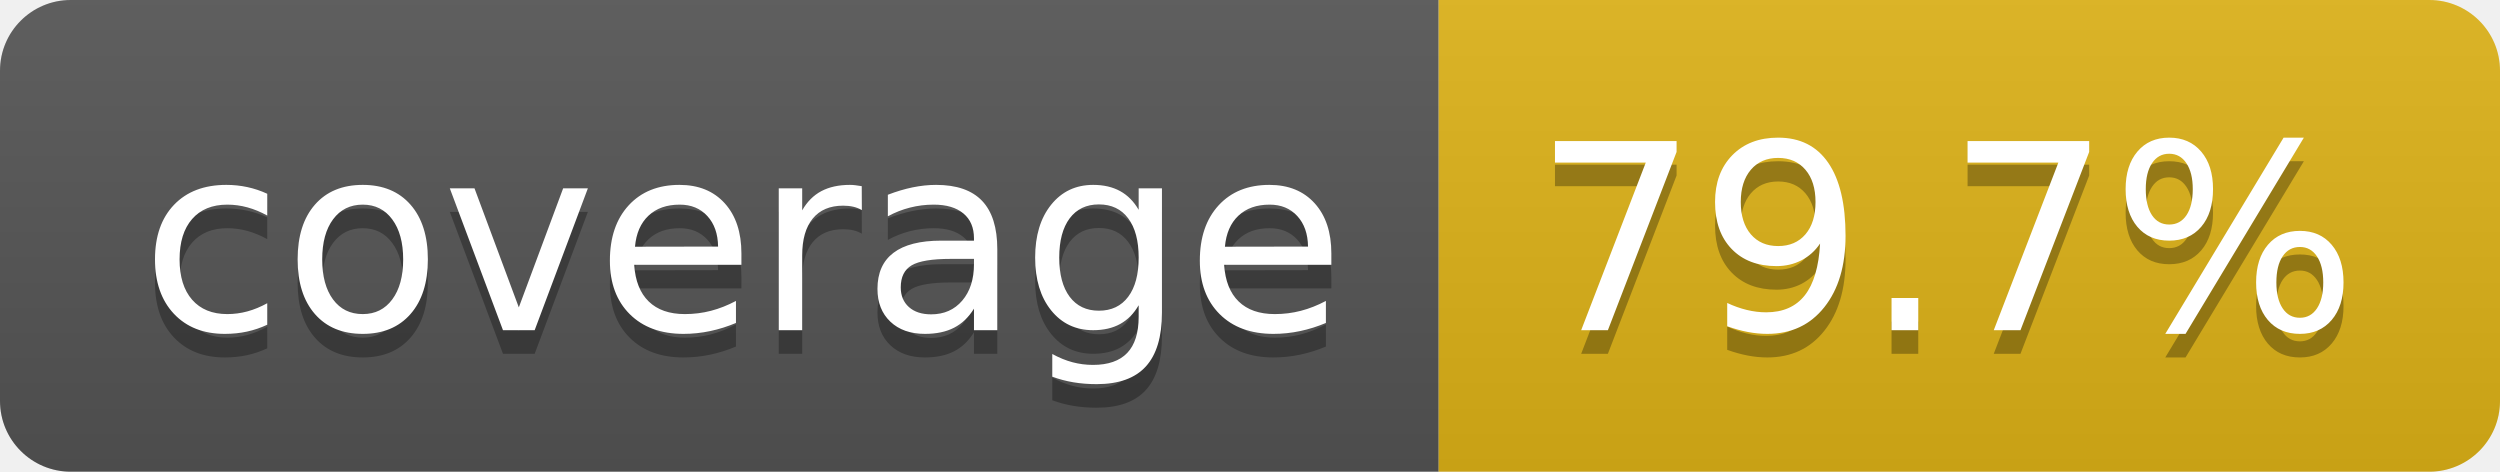
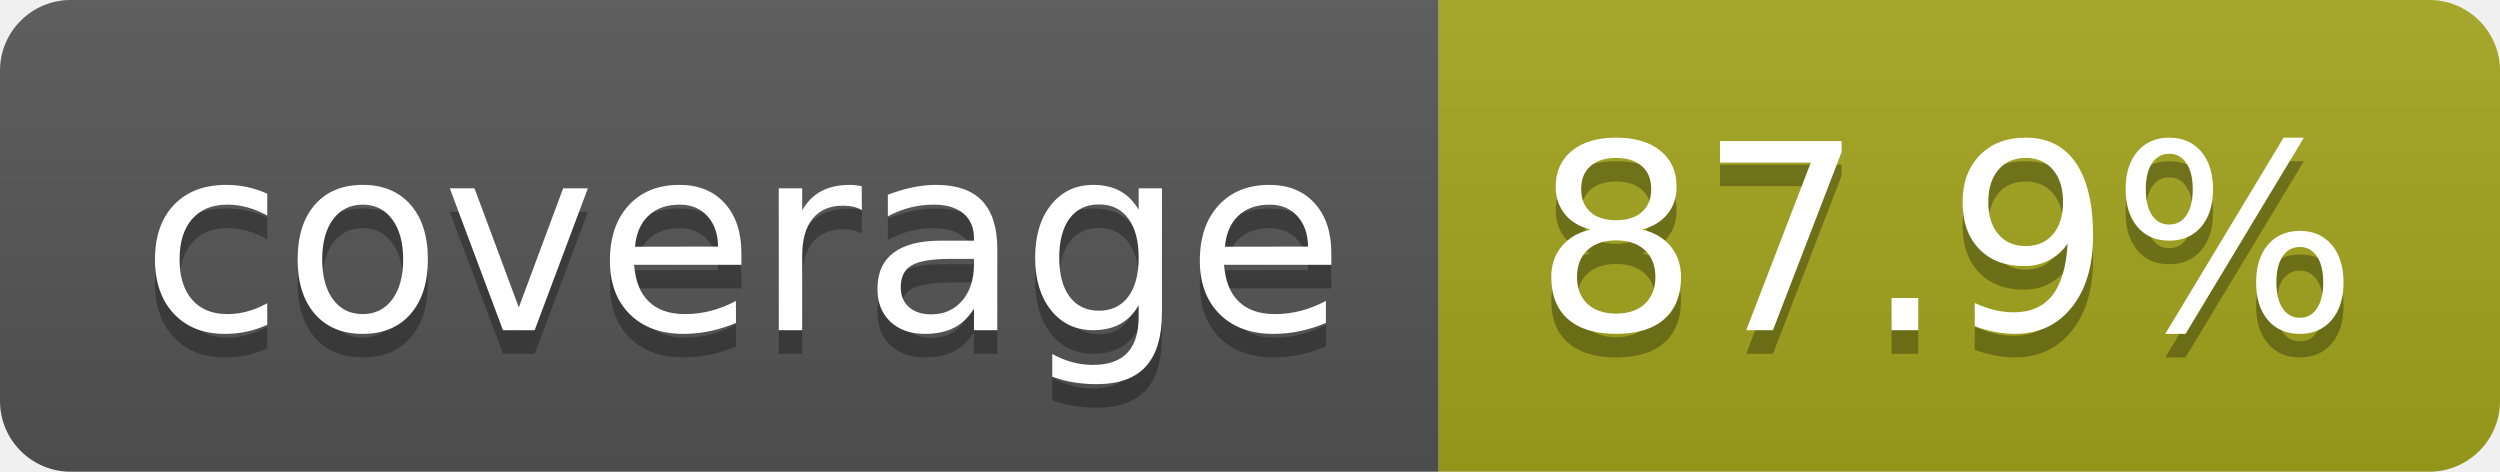
- <svg xmlns="http://www.w3.org/2000/svg" width="106" height="20" role="img" aria-label="coverage: 79.7%">
+ <svg xmlns="http://www.w3.org/2000/svg" width="106" height="20" role="img" aria-label="coverage: 87.9%">
  <linearGradient id="s" x2="0" y2="100%">
    <stop offset="0" stop-color="#bbb" stop-opacity=".1" />
    <stop offset="1" stop-opacity=".1" />
  </linearGradient>
  <clipPath id="r">
    <rect width="106" height="20" rx="3" fill="#fff" />
  </clipPath>
  <g clip-path="url(#r)">
    <rect width="61" height="20" fill="#555" />
-     <rect x="61" width="45" height="20" fill="#dfb317" />
+     <rect x="61" width="45" height="20" fill="#a4a61d" />
    <rect width="106" height="20" fill="url(#s)" />
  </g>
  <g fill="#fff" text-anchor="middle" font-family="Verdana,Geneva,DejaVu Sans,sans-serif" text-rendering="geometricPrecision" font-size="110">
    <text aria-hidden="true" x="315" y="150" fill="#010101" fill-opacity=".3" transform="scale(.1)" textLength="510">coverage</text>
    <text x="315" y="140" transform="scale(.1)" fill="#fff" textLength="510">coverage</text>
-     <text aria-hidden="true" x="825" y="150" fill="#010101" fill-opacity=".3" transform="scale(.1)" textLength="350">79.7%</text>
-     <text x="825" y="140" transform="scale(.1)" fill="#fff" textLength="350">79.7%</text>
+     <text aria-hidden="true" x="825" y="150" fill="#010101" fill-opacity=".3" transform="scale(.1)" textLength="350">87.9%</text>
+     <text x="825" y="140" transform="scale(.1)" fill="#fff" textLength="350">87.9%</text>
  </g>
</svg>
